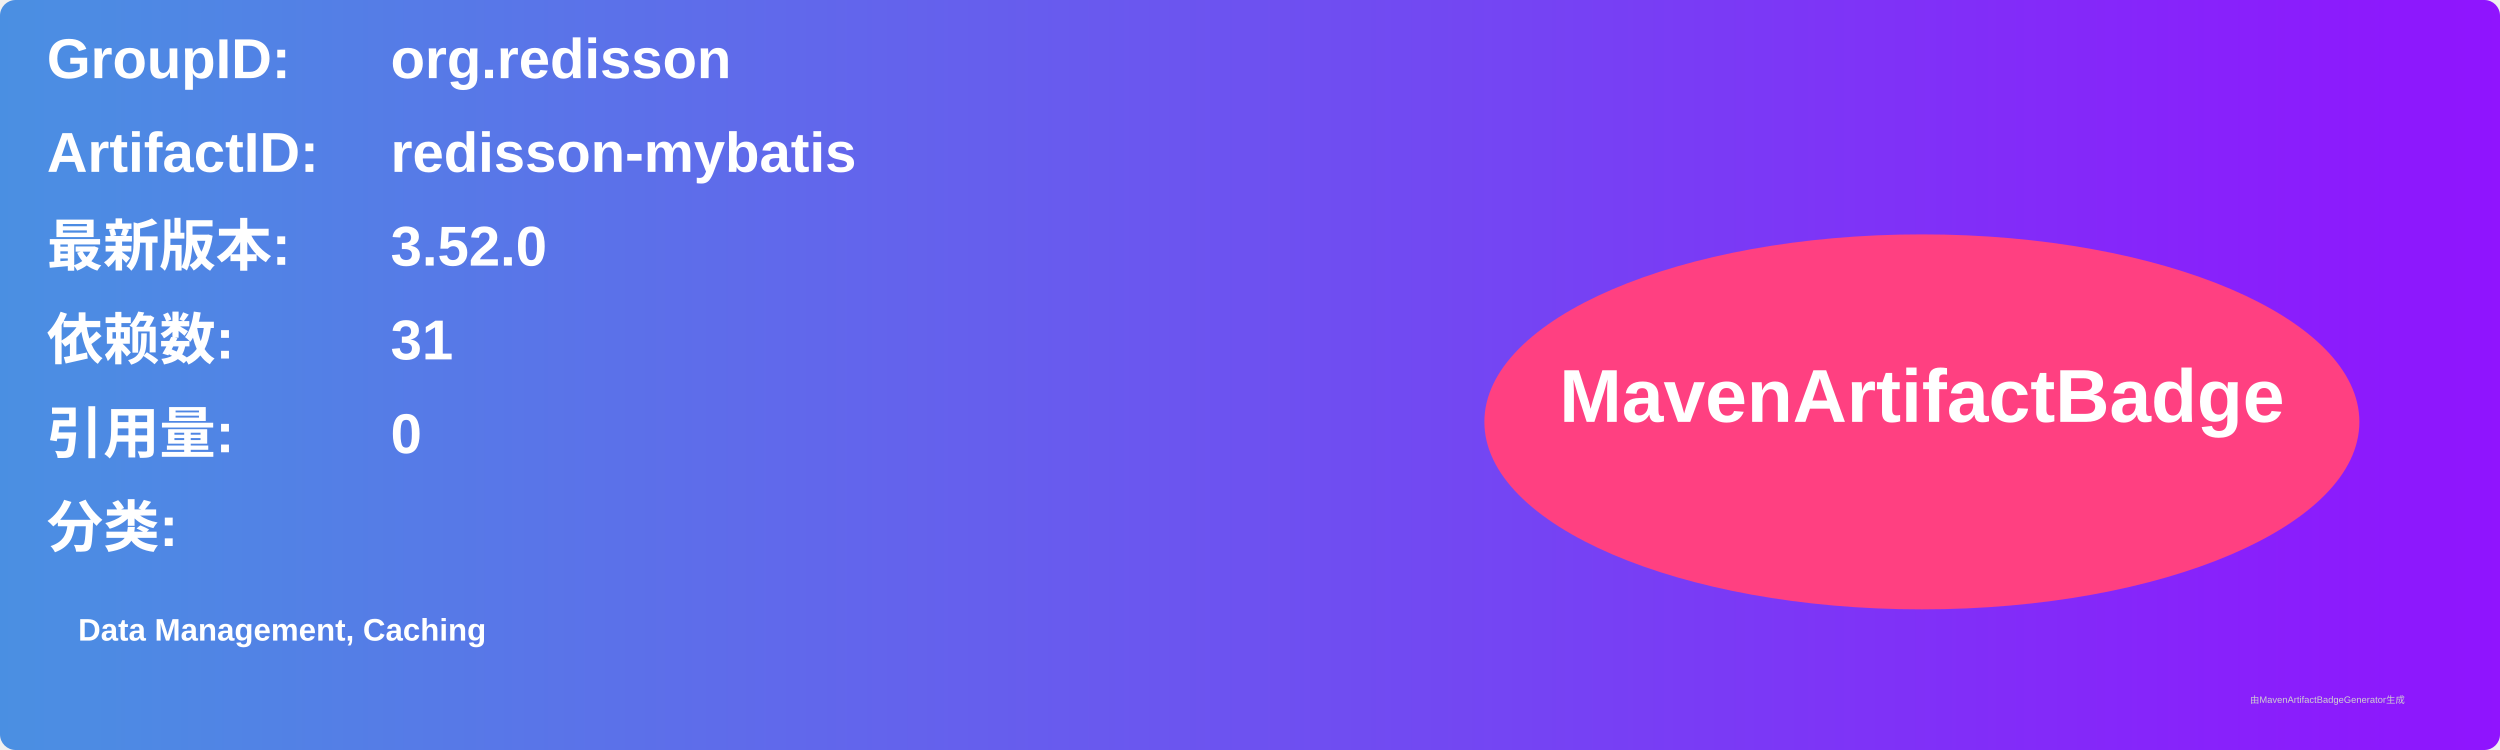
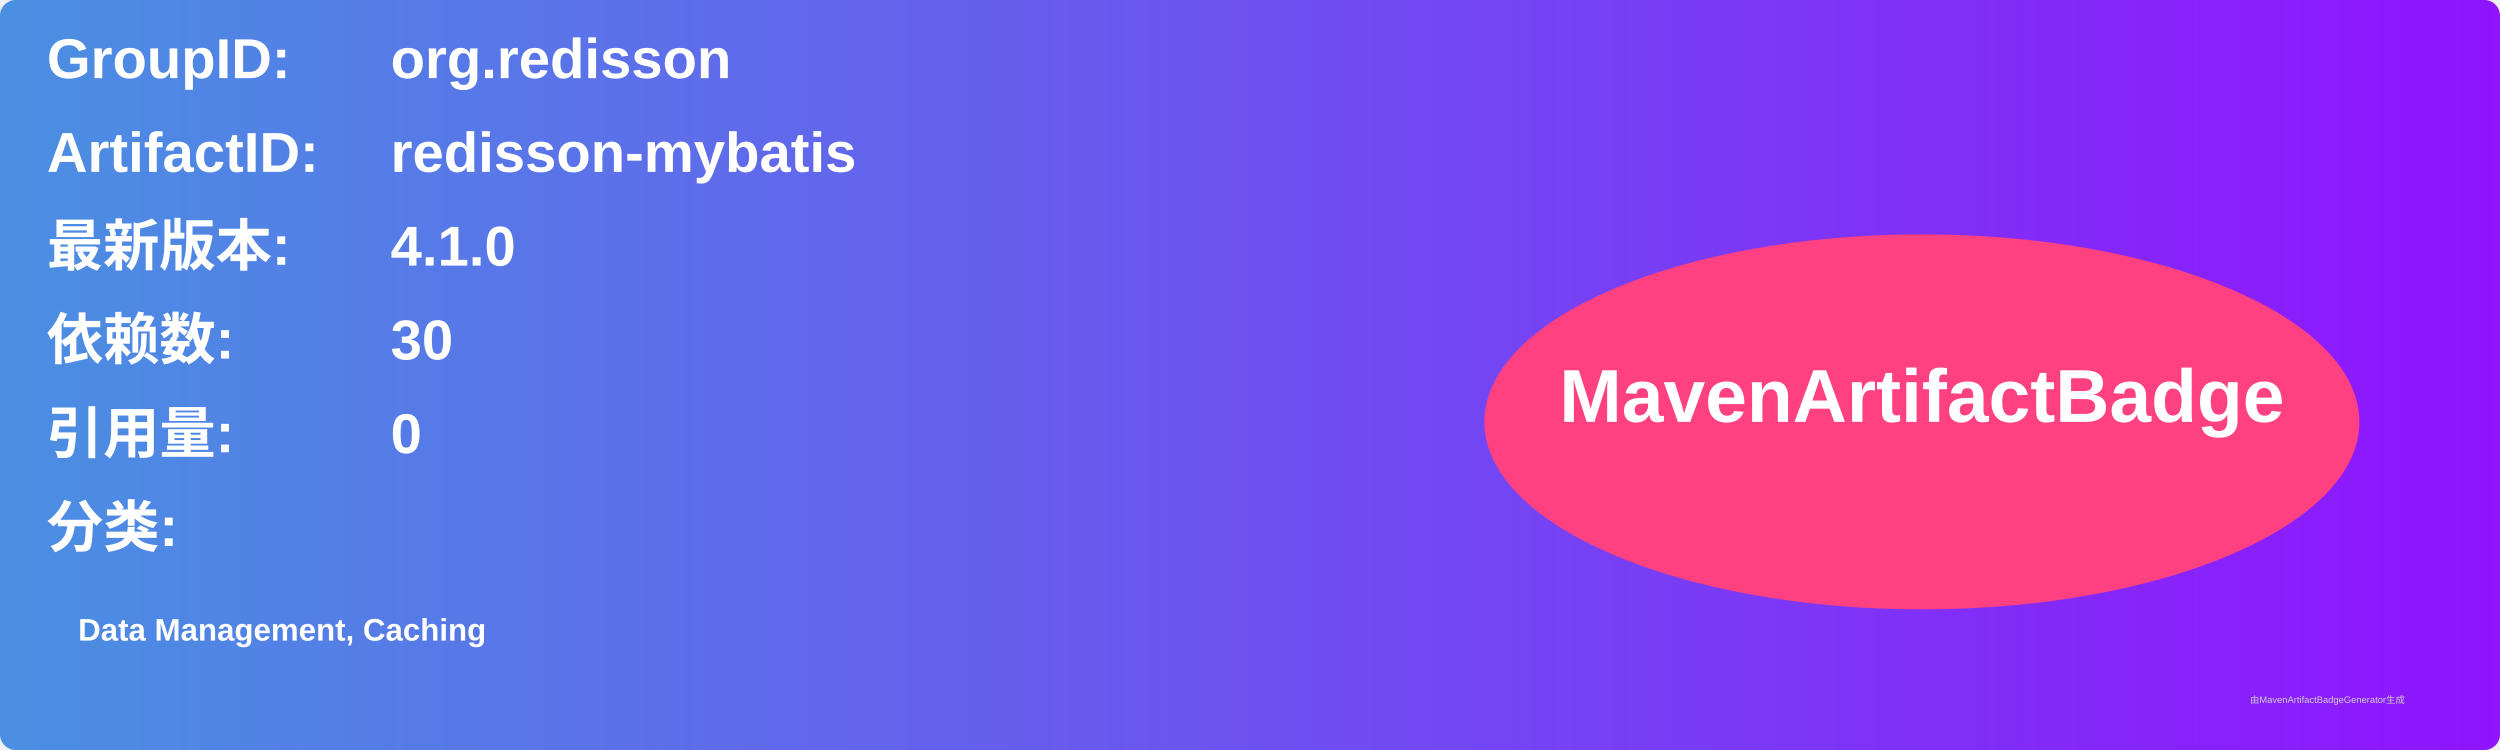
<svg xmlns="http://www.w3.org/2000/svg" width="800" height="240" viewBox="0 0 800 240">
  <linearGradient id="grad" x1="0%" y1="0%" x2="100%" y2="0%">
    <stop offset="0%" stop-color="#4a90e2" />
    <stop offset="100%" stop-color="#9013fe" />
  </linearGradient>
  <rect width="100%" height="100%" rx="5" ry="5" fill="url(#grad)" />
  <g transform="translate(15, 15)">
    <text x="0" y="10" font-family="Arial" font-size="18" fill="white" font-weight="bold" width="260">GroupID:</text>
    <text x="110" y="10" font-family="Arial" font-size="18" fill="white" font-weight="bold" width="460">org.redisson</text>
    <text x="0" y="40" font-family="Arial" font-size="18" fill="white" font-weight="bold" width="260">ArtifactID:</text>
    <text x="110" y="40" font-family="Arial" font-size="18" fill="white" font-weight="bold" width="460">redisson-mybatis</text>
    <text x="0" y="70" font-family="Arial" font-size="18" fill="white" font-weight="bold">最新版本:</text>
    <text x="110" y="70" font-family="Arial" font-size="18" fill="white" font-weight="bold">
-       <tspan font-weight="bold">3.52.0</tspan>
+       <tspan font-weight="bold">4.1.0</tspan>
    </text>
    <text x="0" y="100" font-family="Arial" font-size="18" fill="white" font-weight="bold">依赖数: </text>
    <text x="110" y="100" font-family="Arial" font-size="18" fill="white">
-       <tspan font-weight="bold">31</tspan>
+       <tspan font-weight="bold">30</tspan>
    </text>
    <text x="0" y="130" font-family="Arial" font-size="18" fill="white" font-weight="bold">引用量: </text>
    <text x="110" y="130" font-family="Arial" font-size="18" fill="white">
      <tspan font-weight="bold">0</tspan>
    </text>
    <text x="0" y="160" font-family="Arial" font-size="18" fill="white" font-weight="bold">分类:</text>
    <text x="10" y="190" font-family="Arial" font-size="10" fill="white">
      <tspan font-weight="bold">Data Management, Caching</tspan>
    </text>
    <ellipse cx="600" cy="120" rx="140" ry="60" fill="#ff4081" />
    <text x="600" y="120" text-anchor="middle" font-family="Arial" font-size="24" fill="white" font-weight="bold">MavenArtifactBadge</text>
  </g>
  <text x="720" y="225" font-family="Arial" font-size="3" fill="#d0d0d0">由MavenArtifactBadgeGenerator生成</text>
</svg>
